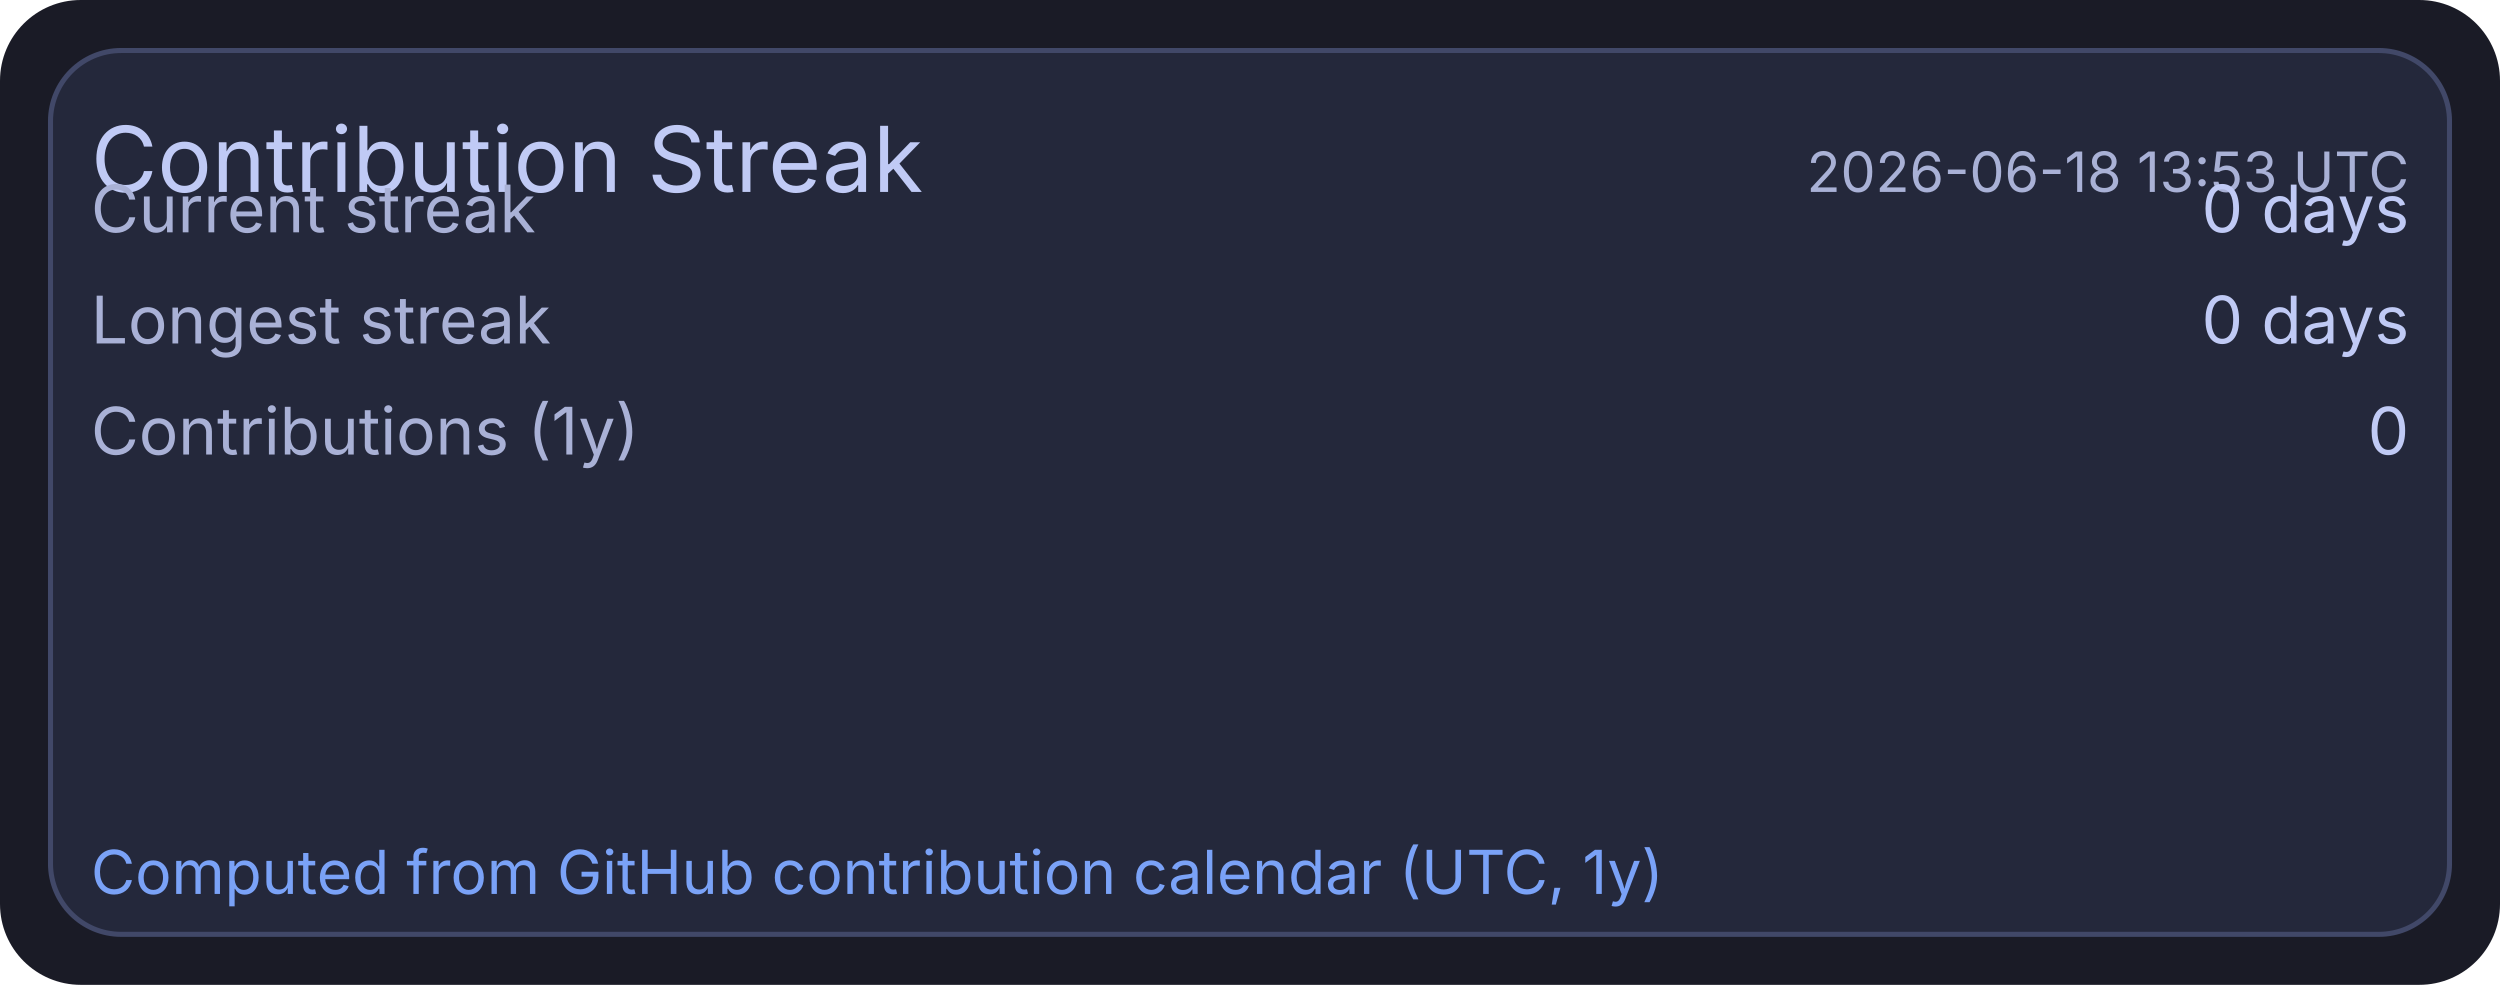
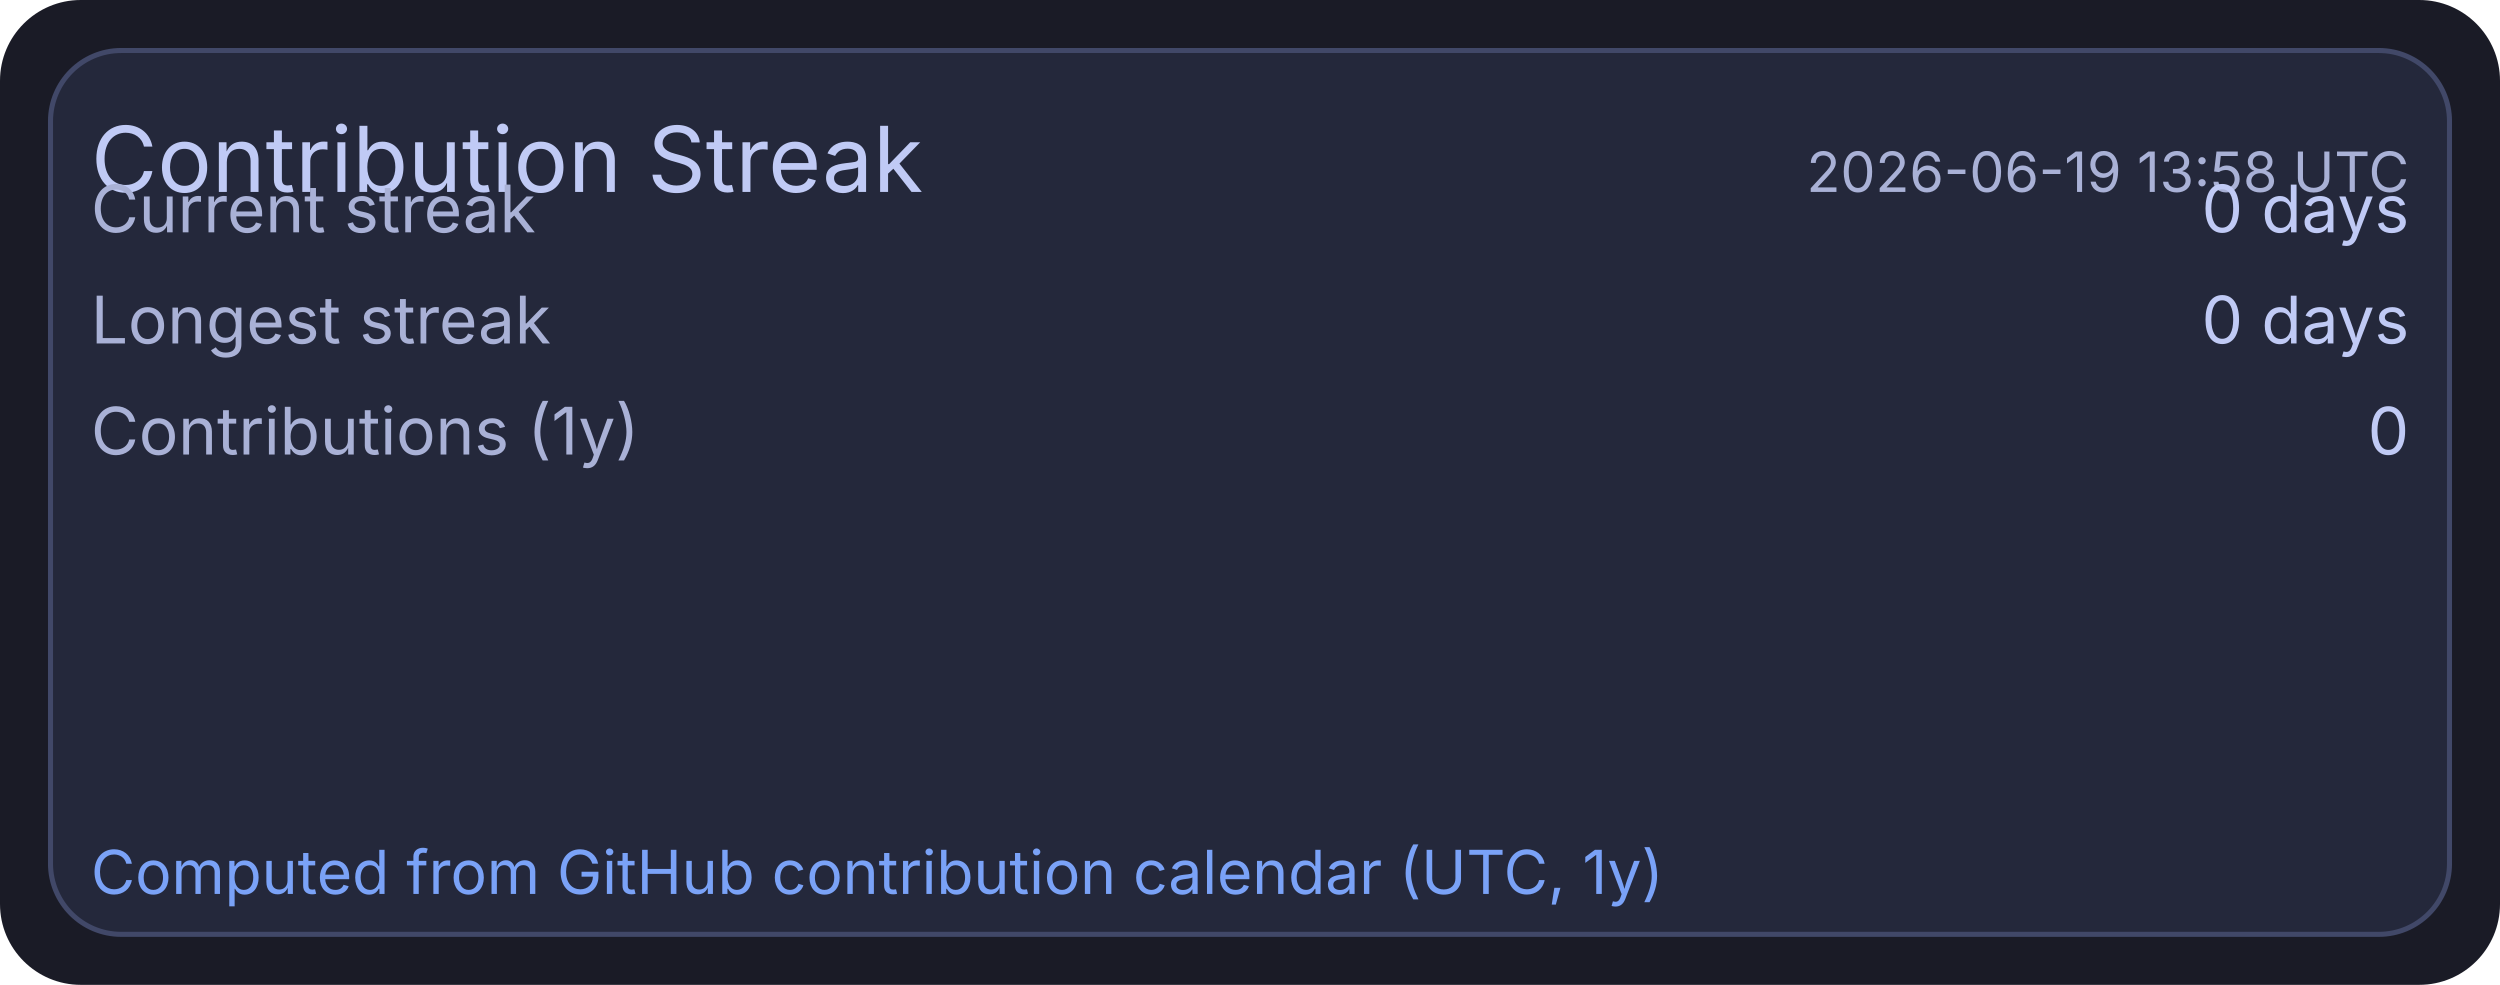
<svg xmlns="http://www.w3.org/2000/svg" width="495" height="195" viewBox="0 0 495 195">
  <rect x="0" y="0" width="495" height="195" rx="16" fill="#1a1b26" />
  <rect x="10" y="10" width="475" height="175" rx="14" fill="#24283b" stroke="#414868" stroke-width="1" />
  <text x="18" y="38" fill="#c0caf5" font-size="18" font-family="ui-sans-serif, system-ui, -apple-system, Segoe UI">Contribution Streak</text>
-   <text x="477" y="38" text-anchor="end" fill="#a9b1d6" font-size="11" font-family="ui-sans-serif, system-ui, -apple-system, Segoe UI">2026-06-18 13:53 UTC</text>
+   <text x="477" y="38" text-anchor="end" fill="#a9b1d6" font-size="11" font-family="ui-sans-serif, system-ui, -apple-system, Segoe UI">2026-06-19 13:58 UTC</text>
  <text x="18" y="46" fill="#a9b1d6" font-size="13" font-family="ui-sans-serif, system-ui, -apple-system, Segoe UI">Current streak</text>
  <text x="477" y="46" text-anchor="end" fill="#c0caf5" font-size="13" font-family="ui-sans-serif, system-ui, -apple-system, Segoe UI">0 days</text>
  <text x="18" y="68" fill="#a9b1d6" font-size="13" font-family="ui-sans-serif, system-ui, -apple-system, Segoe UI">Longest streak</text>
  <text x="477" y="68" text-anchor="end" fill="#c0caf5" font-size="13" font-family="ui-sans-serif, system-ui, -apple-system, Segoe UI">0 days</text>
  <text x="18" y="90" fill="#a9b1d6" font-size="13" font-family="ui-sans-serif, system-ui, -apple-system, Segoe UI">Contributions (1y)</text>
  <text x="477" y="90" text-anchor="end" fill="#c0caf5" font-size="13" font-family="ui-sans-serif, system-ui, -apple-system, Segoe UI">0</text>
  <text x="18" y="177" fill="#7aa2f7" font-size="12" font-family="ui-sans-serif, system-ui, -apple-system, Segoe UI">Computed from GitHub contribution calendar (UTC, 1y)</text>
</svg>
